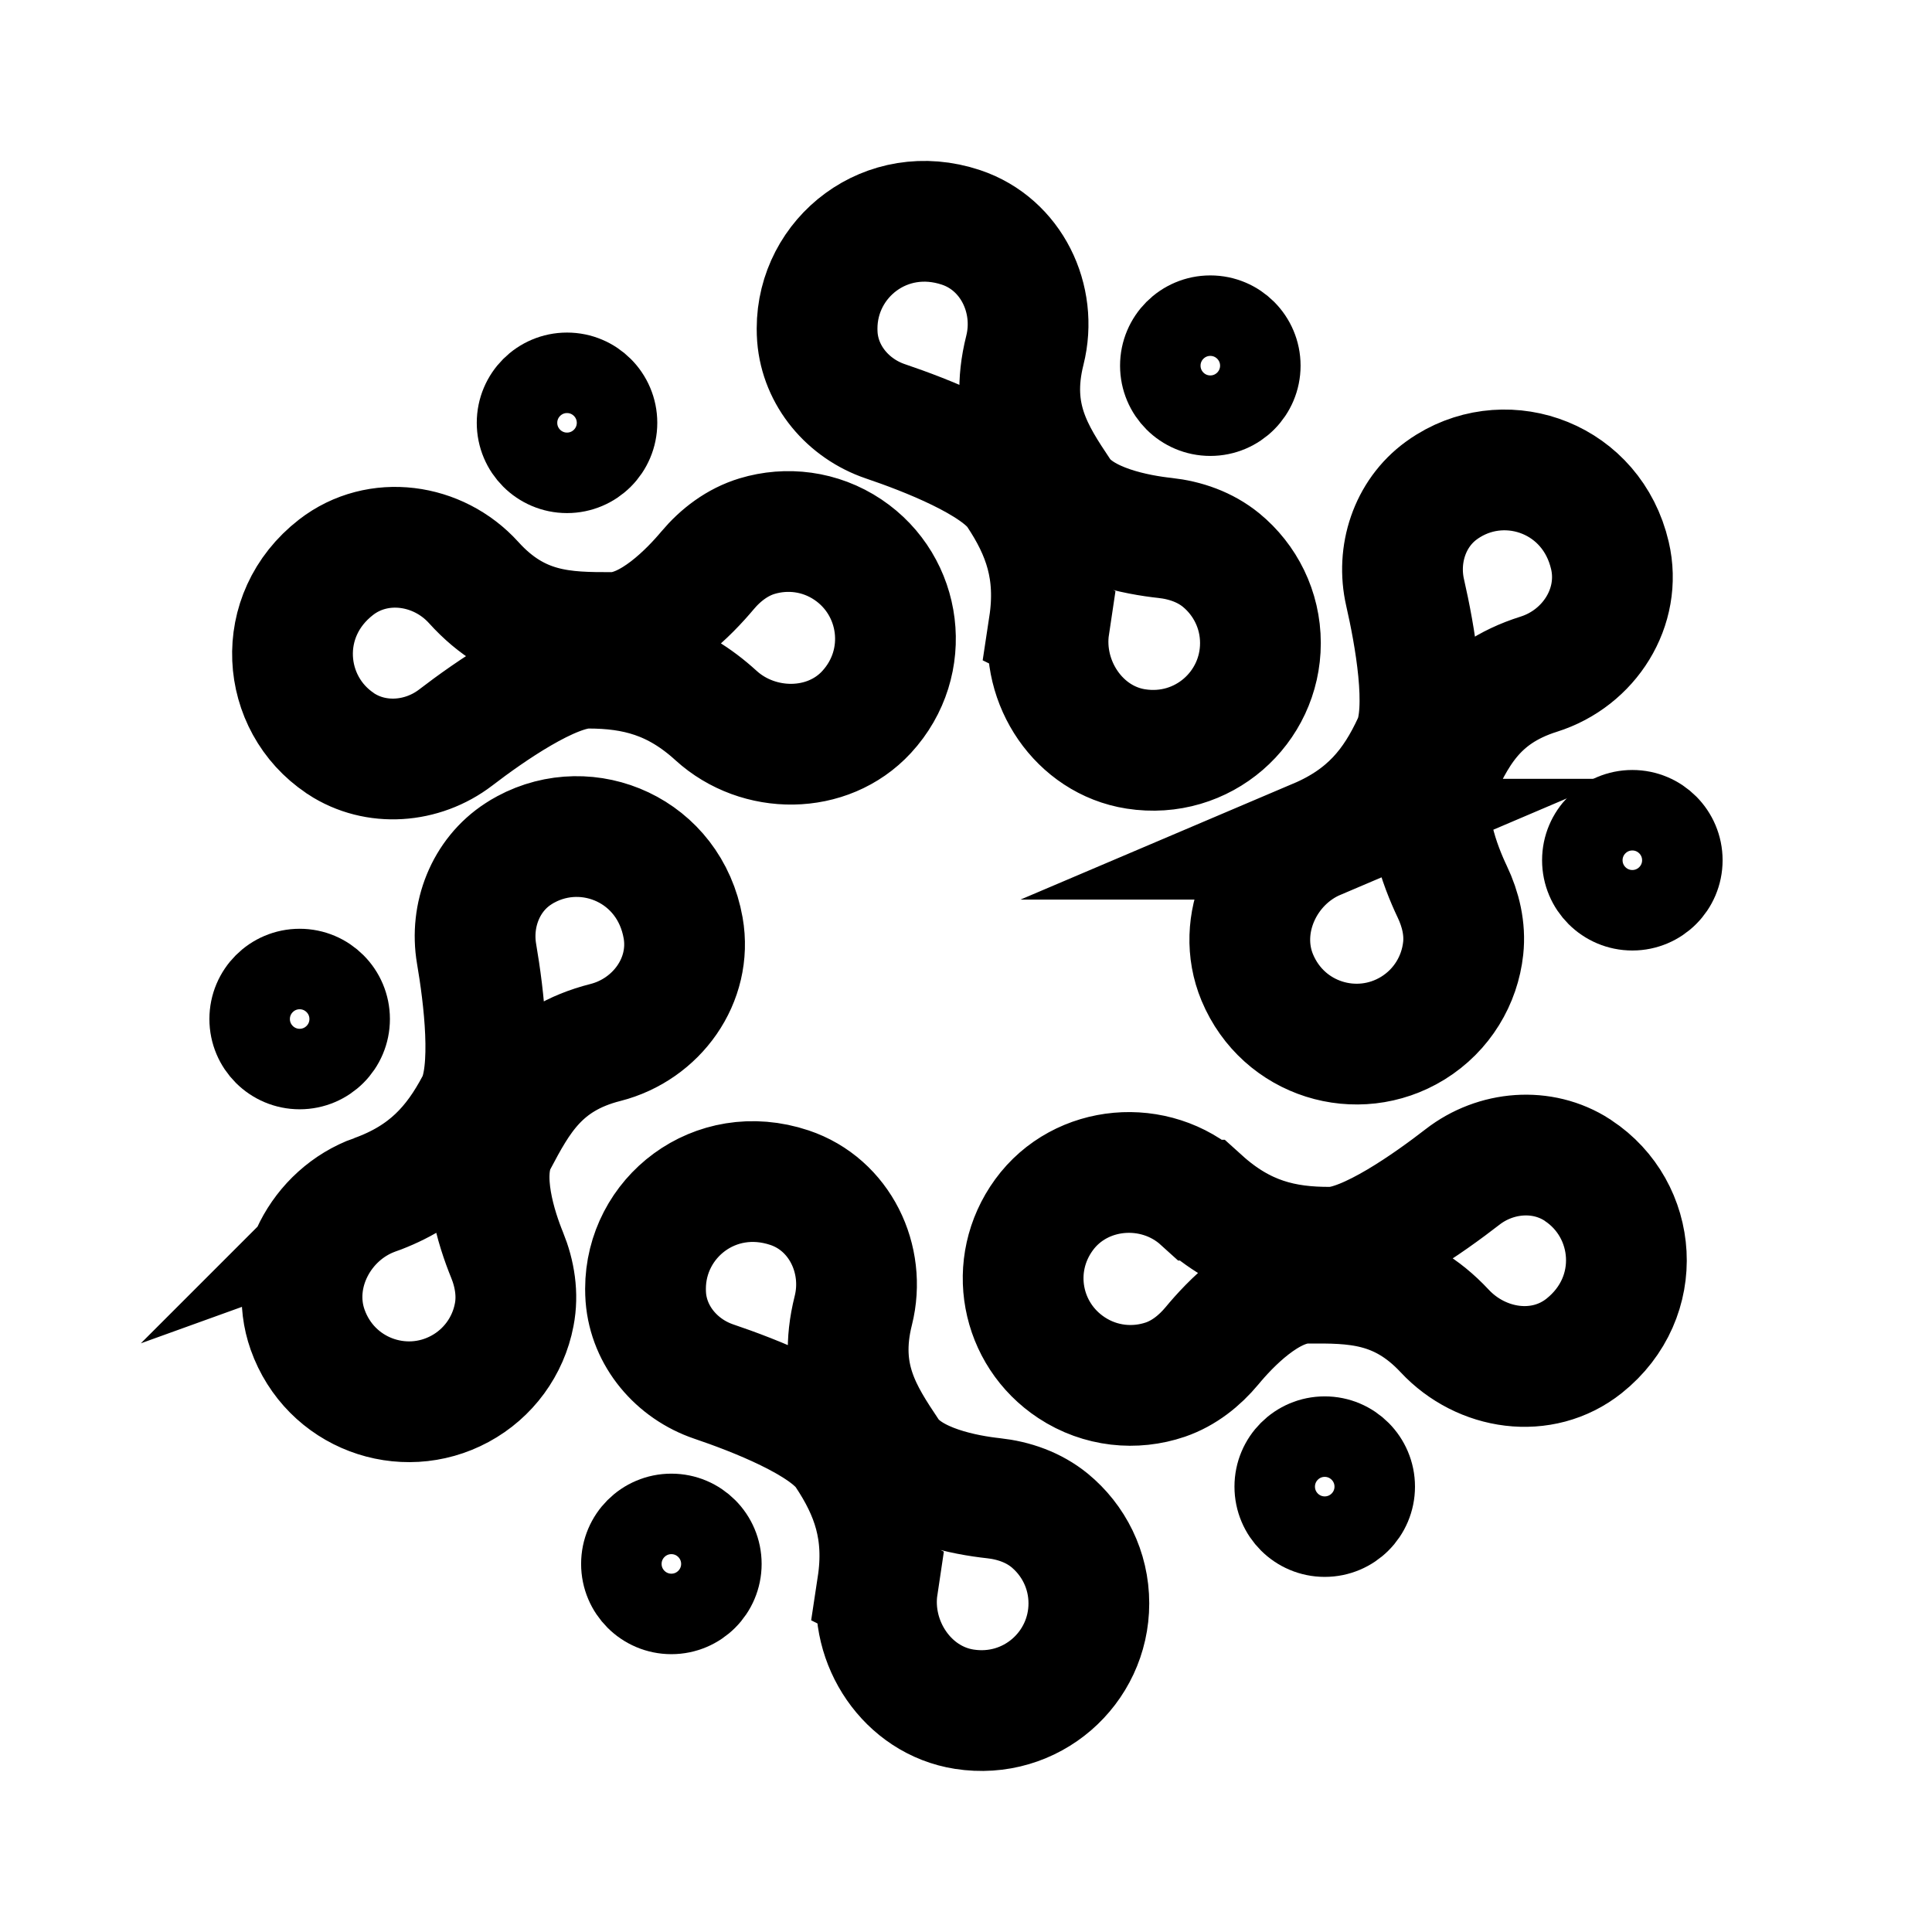
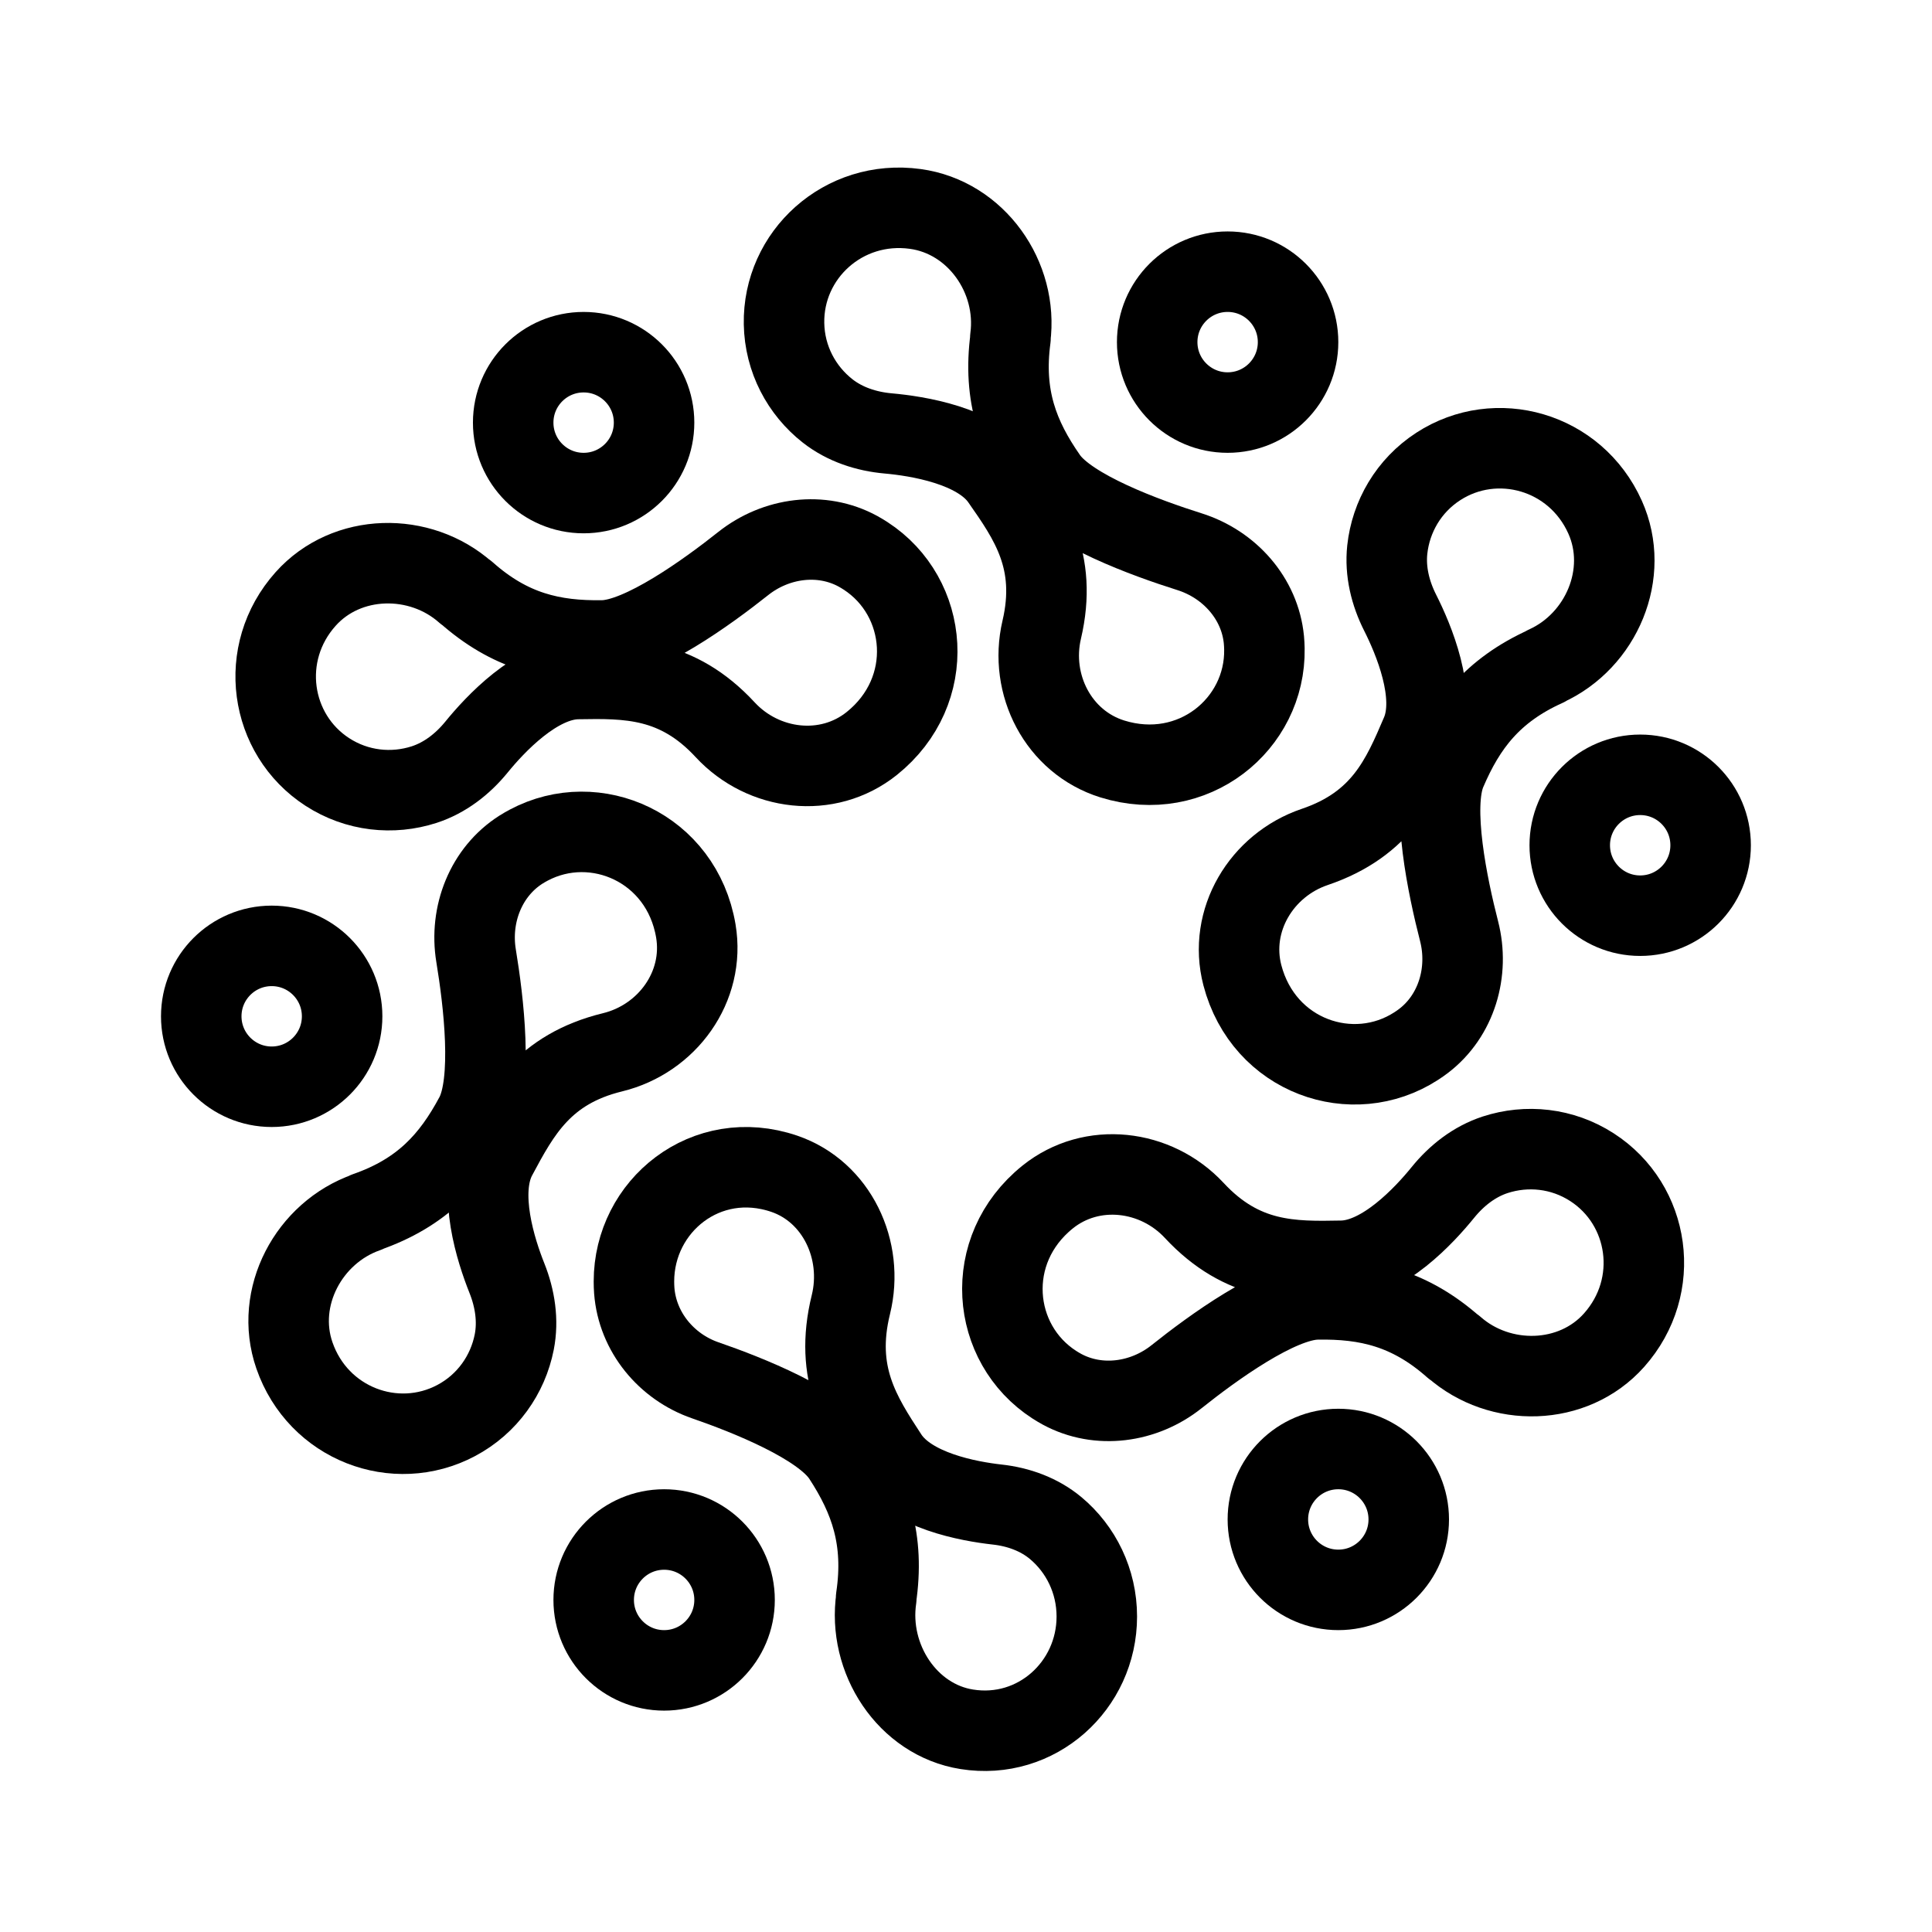
- <svg xmlns="http://www.w3.org/2000/svg" id="Layer_1" width="192" height="192" viewBox="0 0 192 192">
-   <defs>
-     <style>.cls-3{fill:none;stroke:#000;stroke-miterlimit:10;stroke-width:8px}</style>
-   </defs>
-   <path d="M0 0h192v192H0z" style="fill:none" />
-   <path d="M104.27 62.19c-.85 5.66 2.96 11.36 8.61 12.24 6.65 1.04 12.38-4.07 12.38-10.52 0-3.32-1.52-6.29-3.91-8.25-1.58-1.29-3.55-1.98-5.58-2.2-2.66-.29-8.27-1.27-10.41-4.47-2.57-3.85-5.14-7.71-3.51-14.18 1.28-5.1-1.35-10.54-6.34-12.21-7.43-2.48-14.31 2.98-14.31 10.05 0 .28.01.56.03.84.3 3.88 3.07 7.13 6.76 8.38 3.99 1.35 11.09 4.1 13.1 7.12 2.58 3.87 3.99 7.73 3.16 13.19Zm26.6 21.21c-5.26 2.24-8.12 8.47-5.92 13.75 2.6 6.21 9.95 8.41 15.45 5.03 2.92-1.8 4.67-4.78 5.01-7.94.21-1.93-.25-3.87-1.09-5.63-1.15-2.42-3.25-7.7-1.64-11.19 1.94-4.21 3.87-8.41 10.24-10.42 5.02-1.58 8.27-6.67 7.07-11.8-1.78-7.62-10.04-10.62-16.05-6.92-.24.15-.47.3-.7.47-3.15 2.29-4.47 6.36-3.6 10.15.94 4.11 2.31 11.6.8 14.89-1.94 4.22-4.5 7.45-9.58 9.61Zm-11.48 35.87c-4.59-4.16-11.99-3.55-15.64 1.46s-2.32 11.86 2.74 15.19c2.87 1.89 6.31 2.21 9.33 1.18 1.83-.63 3.39-1.87 4.63-3.36 1.71-2.07 5.61-6.2 9.45-6.22 4.59-.03 9.19-.05 13.67 4.75 3.65 3.91 9.68 4.81 13.86 1.48 6.08-4.85 5.28-13.55-.6-17.42a.555.555 0 0 1-.08-.06c-3.5-2.26-8.11-1.86-11.4.69s-9.5 6.97-13.1 6.99c-4.68.03-8.7-.94-12.84-4.68Zm-32.17 38.35c-.85 5.66 2.96 11.36 8.61 12.24 6.65 1.04 12.38-4.07 12.38-10.52 0-3.32-1.52-6.29-3.91-8.25-1.58-1.29-3.55-1.98-5.58-2.2-2.66-.29-8.27-1.27-10.41-4.47-2.57-3.85-5.14-7.71-3.51-14.18 1.28-5.1-1.35-10.54-6.34-12.21-7.43-2.48-14.31 2.98-14.31 10.05 0 .28.01.56.03.84.3 3.88 3.07 7.13 6.76 8.38 3.99 1.35 11.09 4.1 13.1 7.12 2.58 3.87 3.99 7.73 3.16 13.19Zm-49.98-38.88c-5.38 1.94-8.58 8-6.67 13.4 2.25 6.34 9.47 8.95 15.14 5.88a10.62 10.62 0 0 0 5.39-7.36c.39-2 .06-4.07-.71-5.95-1.01-2.48-2.82-7.88-1.02-11.28 2.17-4.09 4.33-8.19 10.8-9.83 5.1-1.3 8.63-6.2 7.72-11.38-1.36-7.71-9.43-11.16-15.65-7.8-.25.13-.49.28-.72.43-3.27 2.11-4.81 6.1-4.16 9.93.71 4.15 1.67 11.71-.03 14.91-2.17 4.11-4.91 7.19-10.1 9.06Zm33.92-47.63c4.23 3.85 11.08 3.86 14.96-.35 4.56-4.95 3.5-12.55-1.86-16.14-2.76-1.85-6.07-2.23-9.02-1.34-1.95.59-3.62 1.85-4.93 3.41-1.72 2.05-5.65 6.17-9.5 6.17-4.63 0-9.26-.01-13.74-4.97-3.53-3.9-9.51-4.74-13.67-1.52-6.19 4.8-5.47 13.55.4 17.48.03.02.06.04.08.06 3.48 2.28 8.09 1.92 11.4-.61 3.35-2.57 9.55-6.9 13.15-6.9 4.65 0 8.65.99 12.73 4.71Z" style="fill:none;stroke-width:12px;stroke:#000;stroke-miterlimit:10" />
-   <circle cx="131.65" cy="147.74" r="4.97" class="cls-3" />
-   <circle cx="66.72" cy="155.42" r="4.97" class="cls-3" />
-   <circle cx="162.22" cy="85.49" r="4.97" class="cls-3" />
-   <circle cx="29.78" cy="101.27" r="4.97" class="cls-3" />
-   <circle cx="56.35" cy="42.02" r="4.97" class="cls-3" />
-   <circle cx="120.28" cy="36.34" r="4.97" class="cls-3" />
+ <svg xmlns="http://www.w3.org/2000/svg" width="192" height="192" viewBox="0 0 192 192" fill="none">
+   <path d="M96.075 171.856C90.176 170.919 86.198 164.847 87.086 158.818L87.065 158.808C87.931 152.992 86.459 148.88 83.766 144.758C81.667 141.541 74.255 138.612 70.089 137.174C66.237 135.842 63.344 132.38 63.031 128.247C63.01 127.949 63 127.651 63 127.352C63 119.822 70.183 114.006 77.94 116.647C83.15 118.426 85.896 124.221 84.559 129.653C82.858 136.545 85.541 140.657 88.224 144.758C90.458 148.166 96.315 149.21 99.092 149.519C101.212 149.753 103.268 150.488 104.918 151.863C107.413 153.95 109 157.114 109 160.65C109 167.521 103.018 172.964 96.075 171.856Z" stroke="black" stroke-width="8" stroke-miterlimit="10" stroke-linejoin="round" />
+   <path d="M160.408 133.18C156.345 137.752 149.051 137.896 144.498 133.873L144.477 133.886C140.09 129.997 135.83 129.042 130.882 129.133C127.023 129.202 120.451 134.001 116.932 136.81C113.676 139.407 109.171 140.026 105.537 138.062C105.276 137.919 105.02 137.767 104.771 137.606C98.467 133.536 97.59 124.209 104.113 118.958C108.498 115.434 114.875 116.201 118.679 120.288C123.503 125.477 128.436 125.389 133.36 125.295C137.455 125.214 141.584 120.735 143.387 118.511C144.761 116.813 146.519 115.44 148.586 114.762C151.721 113.742 155.251 114.085 158.211 115.997C163.963 119.709 165.194 127.801 160.408 133.18Z" stroke="black" stroke-width="8" stroke-miterlimit="10" stroke-linejoin="round" />
+   <path d="M159.511 51.394C162.016 56.974 159.157 63.686 153.622 66.191L153.625 66.214C148.279 68.622 145.662 72.117 143.718 76.667C142.198 80.215 143.882 88.177 145.002 92.538C146.037 96.572 144.755 100.936 141.474 103.445C141.236 103.625 140.993 103.796 140.743 103.957C134.447 108.039 125.581 105.016 123.464 96.914C122.047 91.47 125.361 85.968 130.648 84.172C137.358 81.9 139.3 77.364 141.232 72.834C142.837 69.065 140.444 63.463 139.154 60.908C138.168 58.958 137.636 56.791 137.865 54.628C138.22 51.351 139.98 48.272 142.936 46.355C148.68 42.63 156.566 44.824 159.511 51.394Z" stroke="black" stroke-width="8" stroke-miterlimit="10" stroke-linejoin="round" />
+   <path d="M90.955 20.764C97.016 21.587 101.202 27.561 100.403 33.584L100.424 33.594C99.642 39.404 101.226 43.472 104.061 47.529C106.269 50.694 113.918 53.473 118.212 54.828C122.184 56.082 125.21 59.476 125.606 63.588C125.633 63.885 125.649 64.181 125.655 64.479C125.792 71.981 118.538 77.91 110.542 75.424C105.172 73.749 102.253 68.028 103.523 62.591C105.141 55.693 102.317 51.647 99.493 47.612C97.142 44.258 91.121 43.328 88.27 43.073C86.095 42.879 83.974 42.185 82.259 40.847C79.664 38.814 77.98 35.693 77.916 32.169C77.791 25.325 83.821 19.79 90.955 20.764Z" stroke="black" stroke-width="8" stroke-miterlimit="10" stroke-linejoin="round" />
+   <path d="M30.373 59.526C34.448 54.964 41.742 54.839 46.285 58.873L46.306 58.861C50.683 62.761 54.941 63.726 59.889 63.647C63.748 63.589 70.332 58.806 73.858 56.006C77.121 53.417 81.628 52.809 85.256 54.782C85.517 54.926 85.772 55.079 86.022 55.241C92.316 59.327 93.168 68.656 86.632 73.89C82.239 77.403 75.864 76.62 72.069 72.524C67.259 67.322 62.326 67.398 57.401 67.479C53.306 67.55 49.165 72.018 47.358 74.238C45.979 75.932 44.217 77.301 42.148 77.974C39.011 78.986 35.482 78.633 32.526 76.715C26.785 72.987 25.574 64.892 30.373 59.526Z" stroke="black" stroke-width="8" stroke-miterlimit="10" stroke-linejoin="round" />
+   <path d="M29.26 134.703C27.253 128.925 30.688 122.489 36.421 120.478L36.42 120.454C41.956 118.524 44.868 115.272 47.203 110.909C49.028 107.507 48.047 99.429 47.313 94.986C46.635 90.877 48.294 86.642 51.781 84.429C52.034 84.271 52.291 84.123 52.554 83.983C59.183 80.468 67.751 84.255 69.15 92.511C70.086 98.058 66.304 103.249 60.88 104.575C53.996 106.252 51.666 110.601 49.344 114.944C47.416 118.558 49.309 124.348 50.371 127.007C51.182 129.035 51.523 131.24 51.105 133.375C50.466 136.608 48.443 139.522 45.33 141.173C39.282 144.38 31.618 141.506 29.26 134.703Z" stroke="black" stroke-width="8" stroke-miterlimit="10" stroke-linejoin="round" />
+   <path d="M133 158C136.866 158 140 154.866 140 151C140 147.134 136.866 144 133 144C129.134 144 126 147.134 126 151C126 154.866 129.134 158 133 158Z" stroke="black" stroke-width="8" stroke-miterlimit="10" stroke-linejoin="round" />
+   <path d="M66 166C69.866 166 73 162.866 73 159C73 155.134 69.866 152 66 152C62.134 152 59 155.134 59 159C59 162.866 62.134 166 66 166Z" stroke="black" stroke-width="8" stroke-miterlimit="10" stroke-linejoin="round" />
+   <path d="M163 91C166.866 91 170 87.866 170 84C170 80.134 166.866 77 163 77C159.134 77 156 80.134 156 84C156 87.866 159.134 91 163 91Z" stroke="black" stroke-width="8" stroke-miterlimit="10" stroke-linejoin="round" />
+   <path d="M27 108C30.866 108 34 104.866 34 101C34 97.134 30.866 94 27 94C23.134 94 20 97.134 20 101C20 104.866 23.134 108 27 108Z" stroke="black" stroke-width="8" stroke-miterlimit="10" stroke-linejoin="round" />
+   <path d="M58 49C61.866 49 65 45.866 65 42C65 38.134 61.866 35 58 35C54.134 35 51 38.134 51 42C51 45.866 54.134 49 58 49Z" stroke="black" stroke-width="8" stroke-miterlimit="10" stroke-linejoin="round" />
+   <path d="M122 41C125.866 41 129 37.866 129 34C129 30.134 125.866 27 122 27C118.134 27 115 30.134 115 34C115 37.866 118.134 41 122 41Z" stroke="black" stroke-width="8" stroke-miterlimit="10" stroke-linejoin="round" />
</svg>
